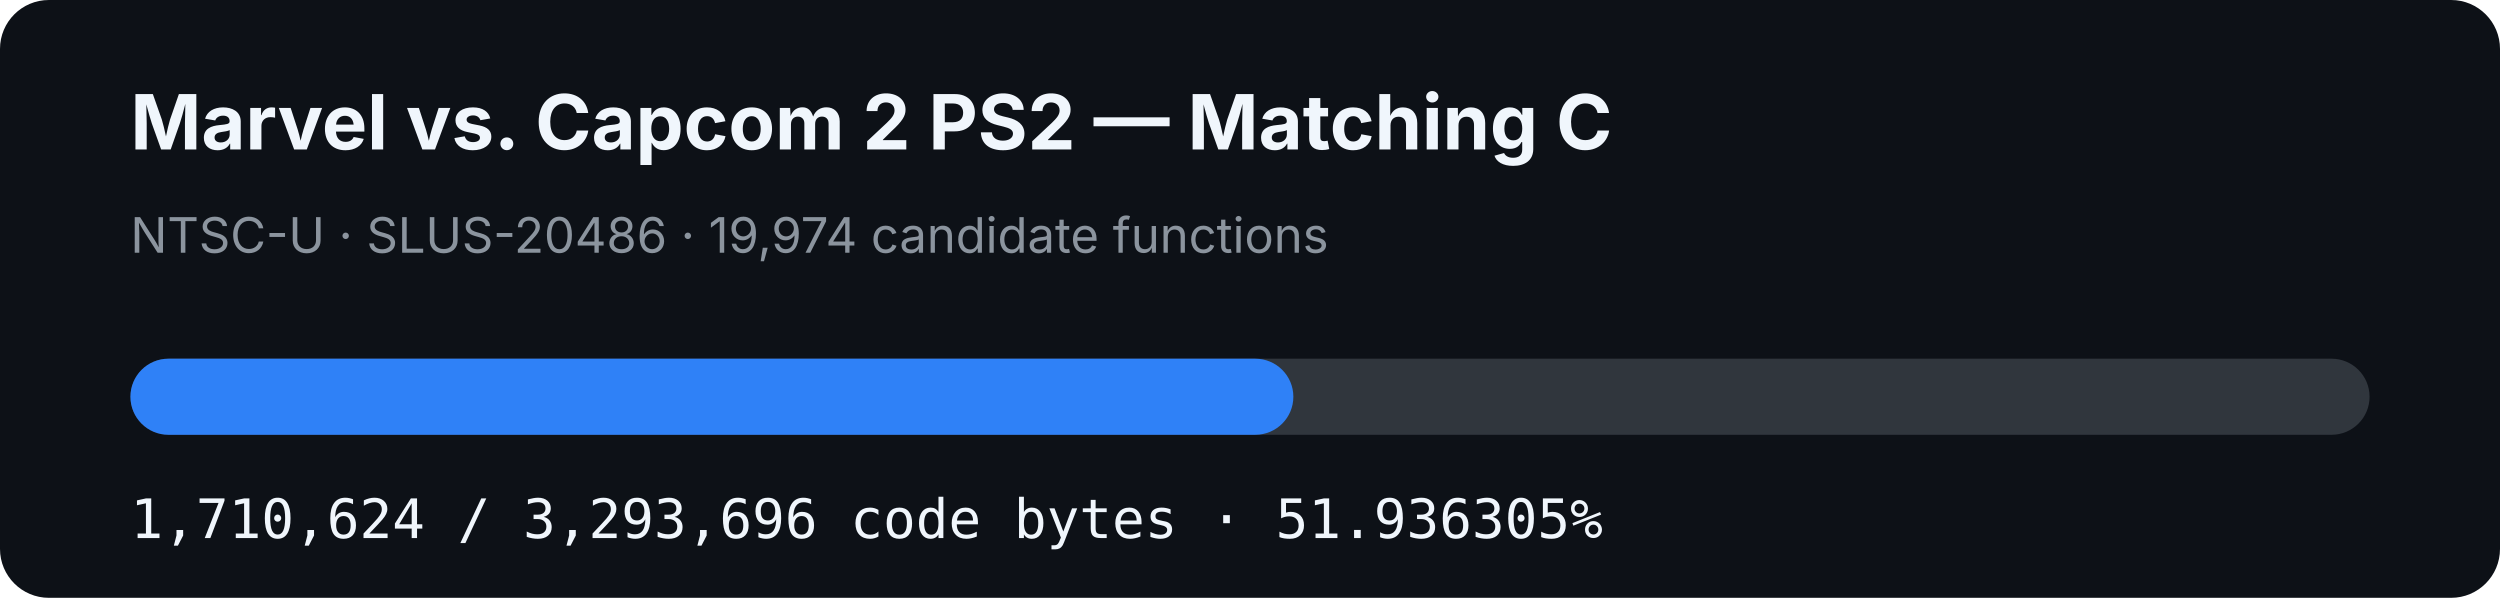
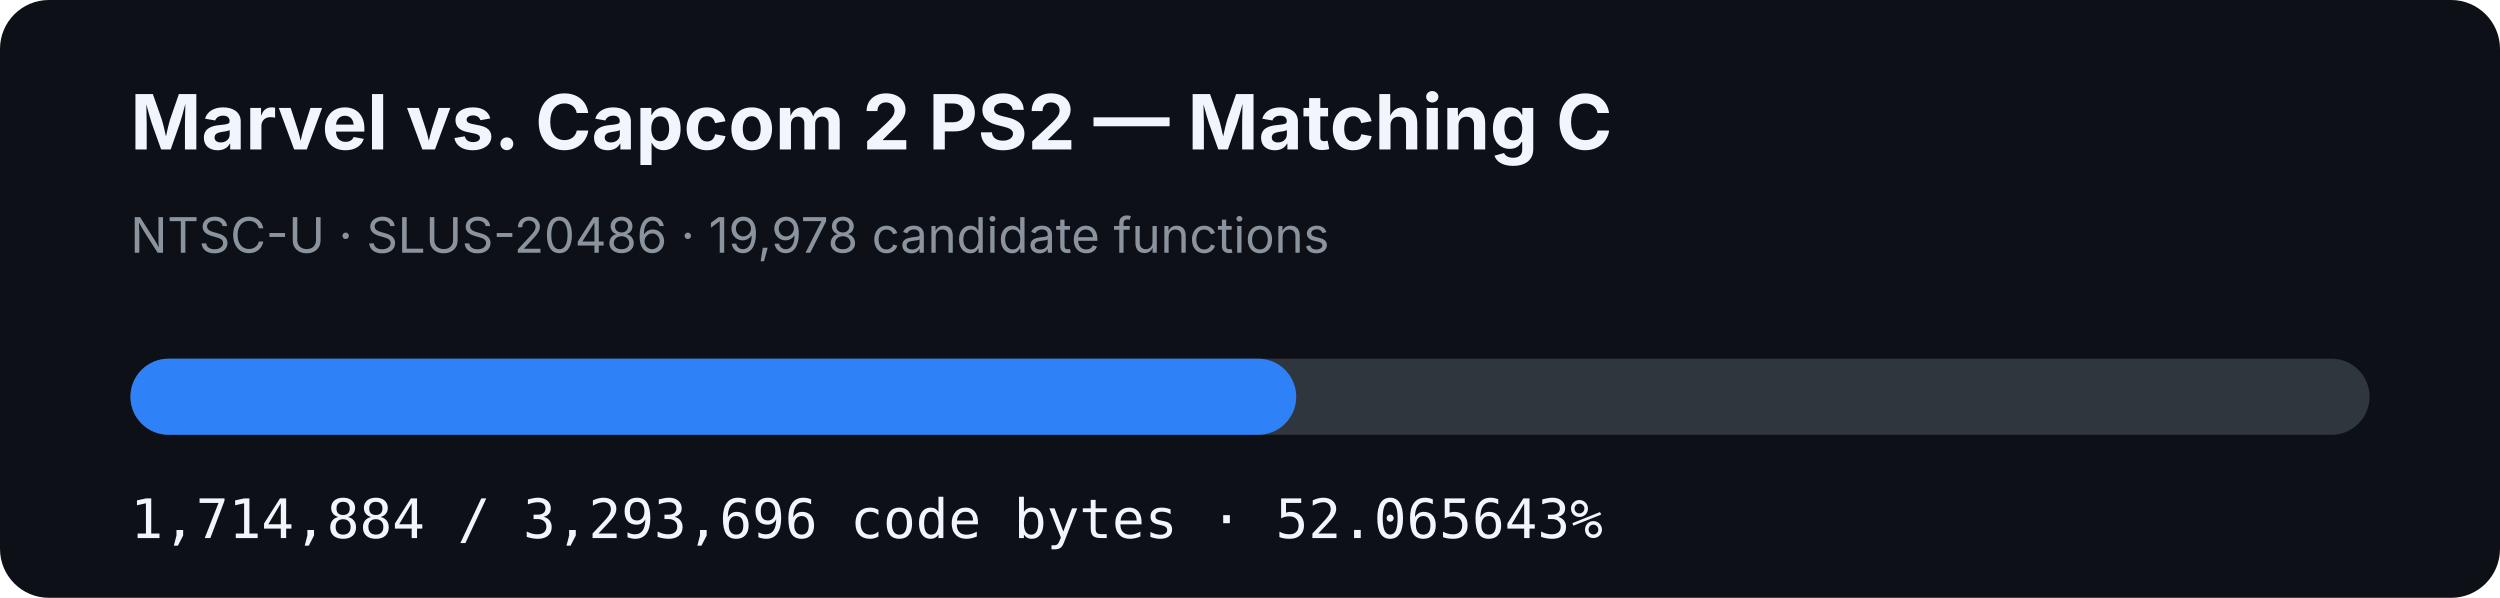
- <svg xmlns="http://www.w3.org/2000/svg" width="920" height="220" viewBox="0 0 920 220" role="img" aria-label="MVC2 PS2 matching C progress: 51.936305%">
+ <svg xmlns="http://www.w3.org/2000/svg" width="920" height="220" viewBox="0 0 920 220" role="img" aria-label="MVC2 PS2 matching C progress: 52.065643%">
  <rect width="920" height="220" rx="18" fill="#0d1117" />
  <text x="48" y="55" fill="#f0f6fc" font-family="-apple-system,BlinkMacSystemFont,Segoe UI,sans-serif" font-size="28" font-weight="700">Marvel vs. Capcom 2 PS2 — Matching C</text>
-   <text x="48" y="93" fill="#8b949e" font-family="-apple-system,BlinkMacSystemFont,Segoe UI,sans-serif" font-size="18">NTSC-U · SLUS-20486 · 19,974 candidate functions</text>
+   <text x="48" y="93" fill="#8b949e" font-family="-apple-system,BlinkMacSystemFont,Segoe UI,sans-serif" font-size="18">NTSC-U · SLUS-20486 · 19,978 candidate functions</text>
  <rect x="48" y="132" width="824" height="28" rx="14" fill="#30363d" />
-   <rect x="48" y="132" width="427.955" height="28" rx="14" fill="#2f81f7" />
-   <text x="48" y="198" fill="#f0f6fc" font-family="ui-monospace,SFMono-Regular,Menlo,monospace" font-size="20">1,710,624 / 3,293,696 code bytes · 51.936305%</text>
+   <rect x="48" y="132" width="429.021" height="28" rx="14" fill="#2f81f7" />
+   <text x="48" y="198" fill="#f0f6fc" font-family="ui-monospace,SFMono-Regular,Menlo,monospace" font-size="20">1,714,884 / 3,293,696 code bytes · 52.065643%</text>
</svg>
